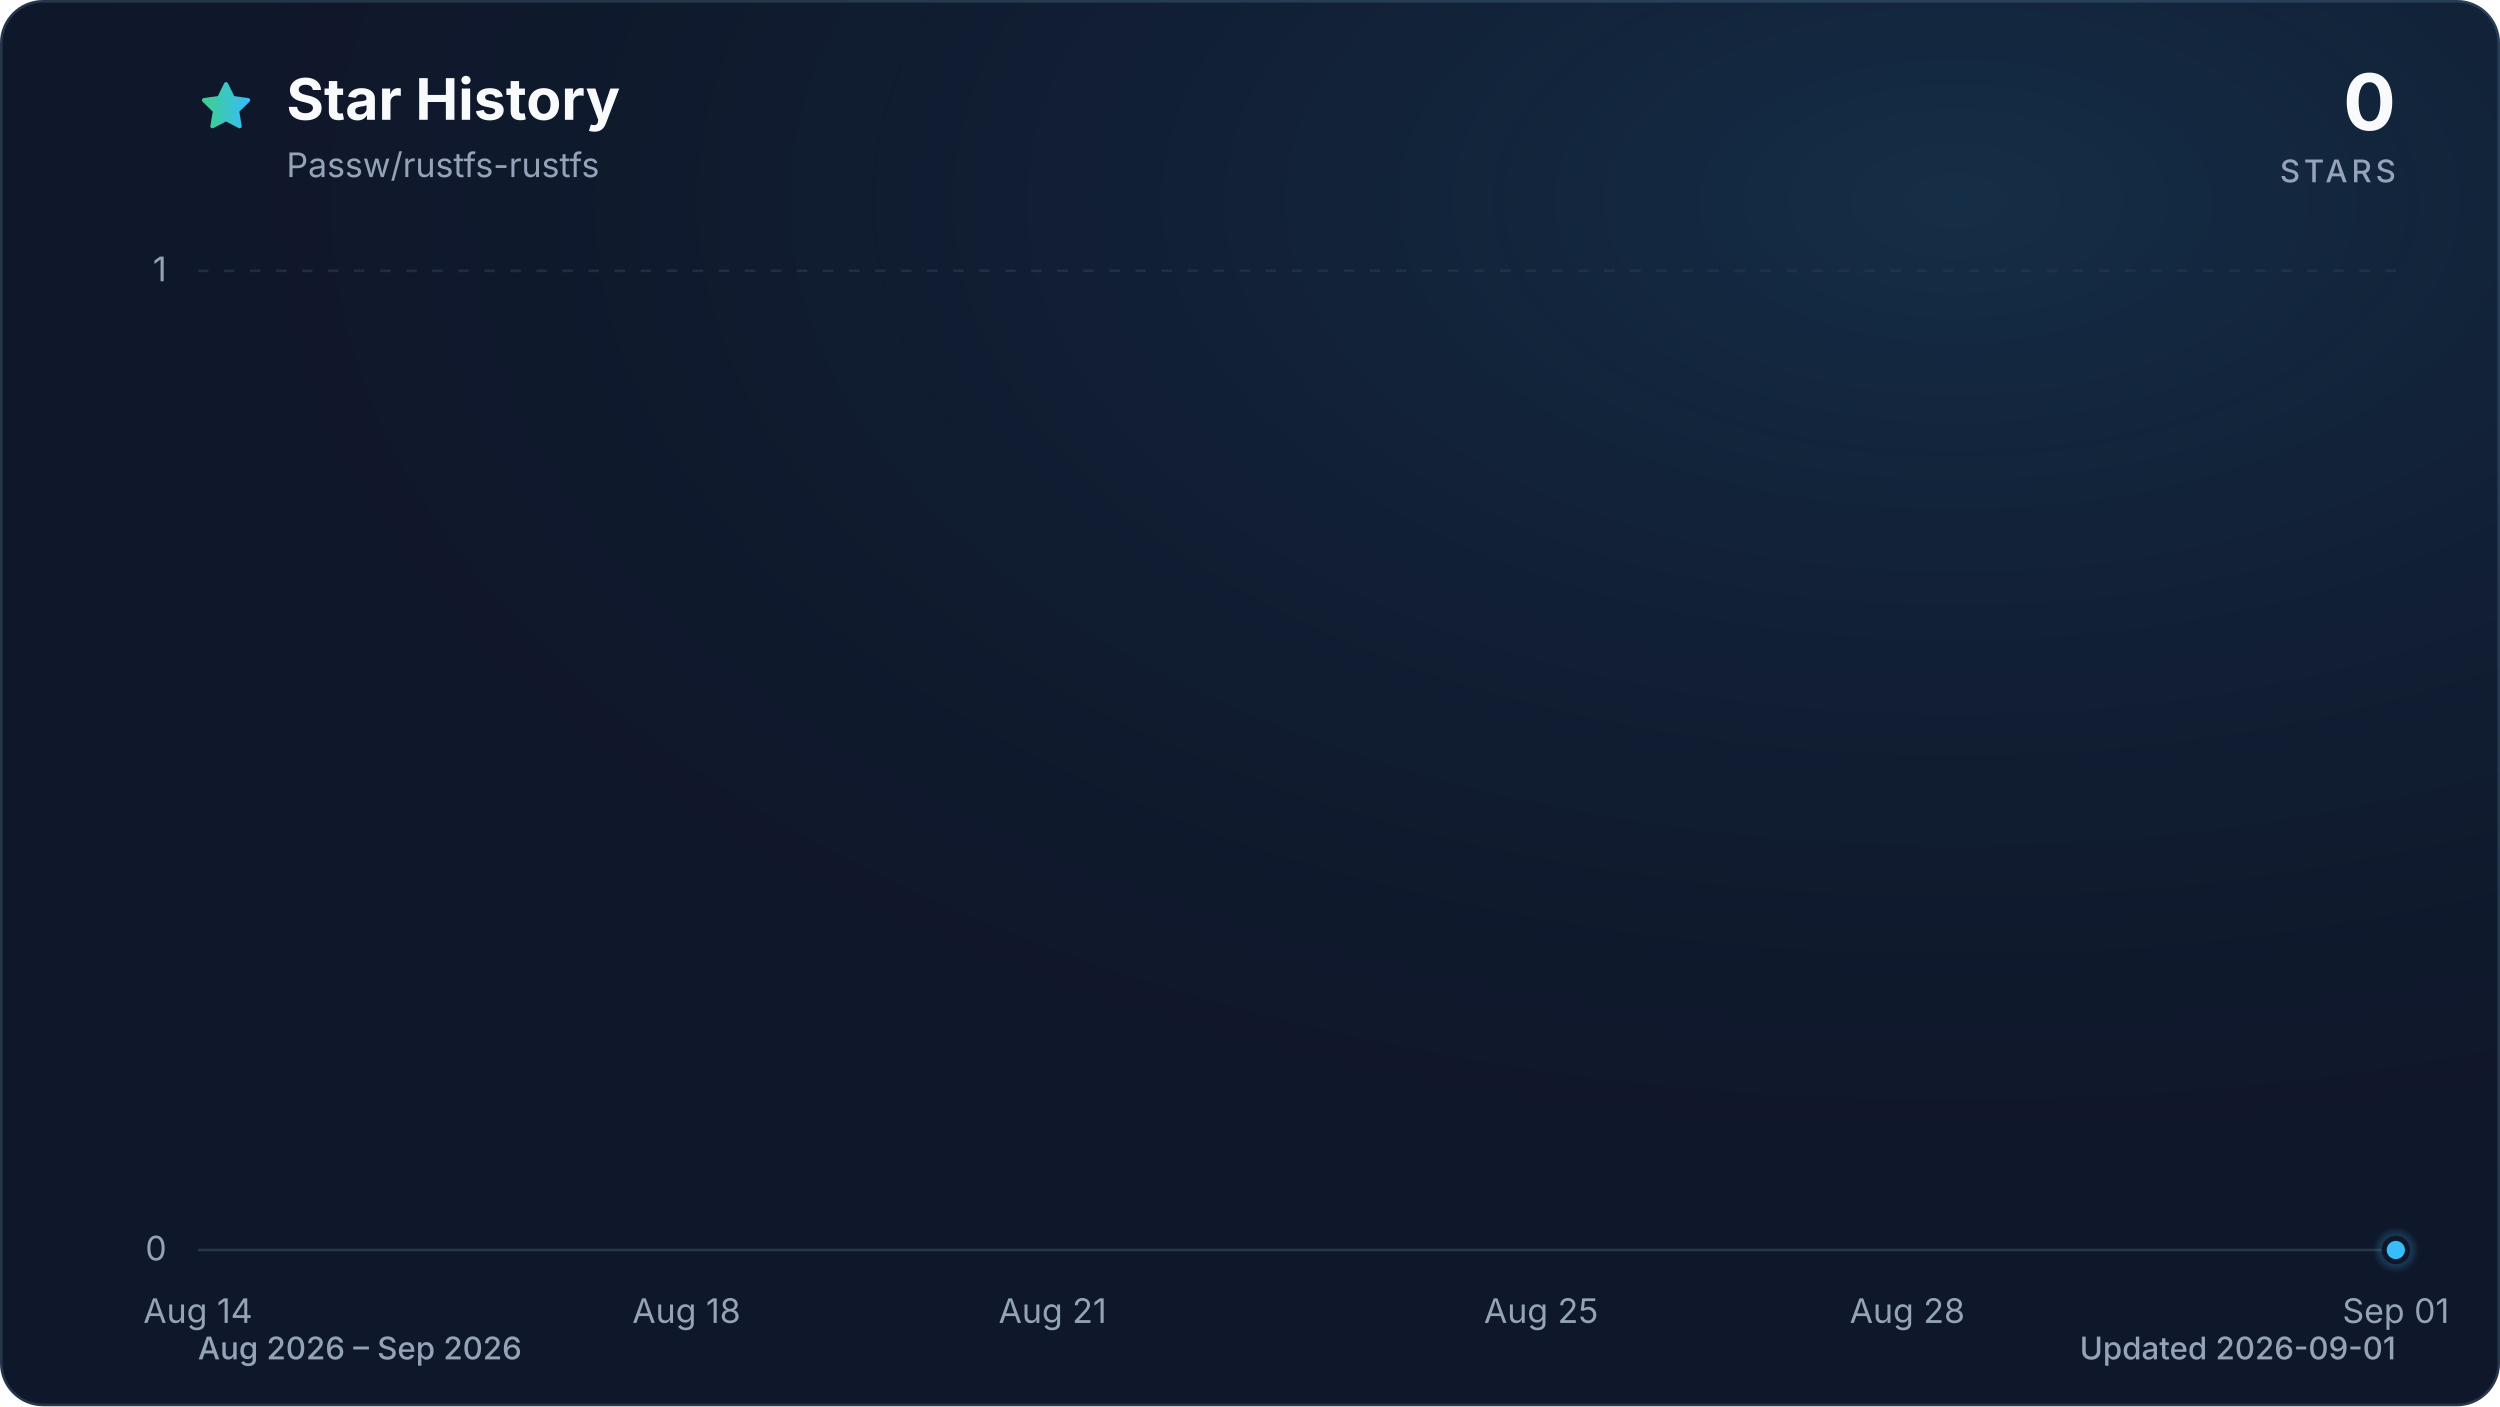
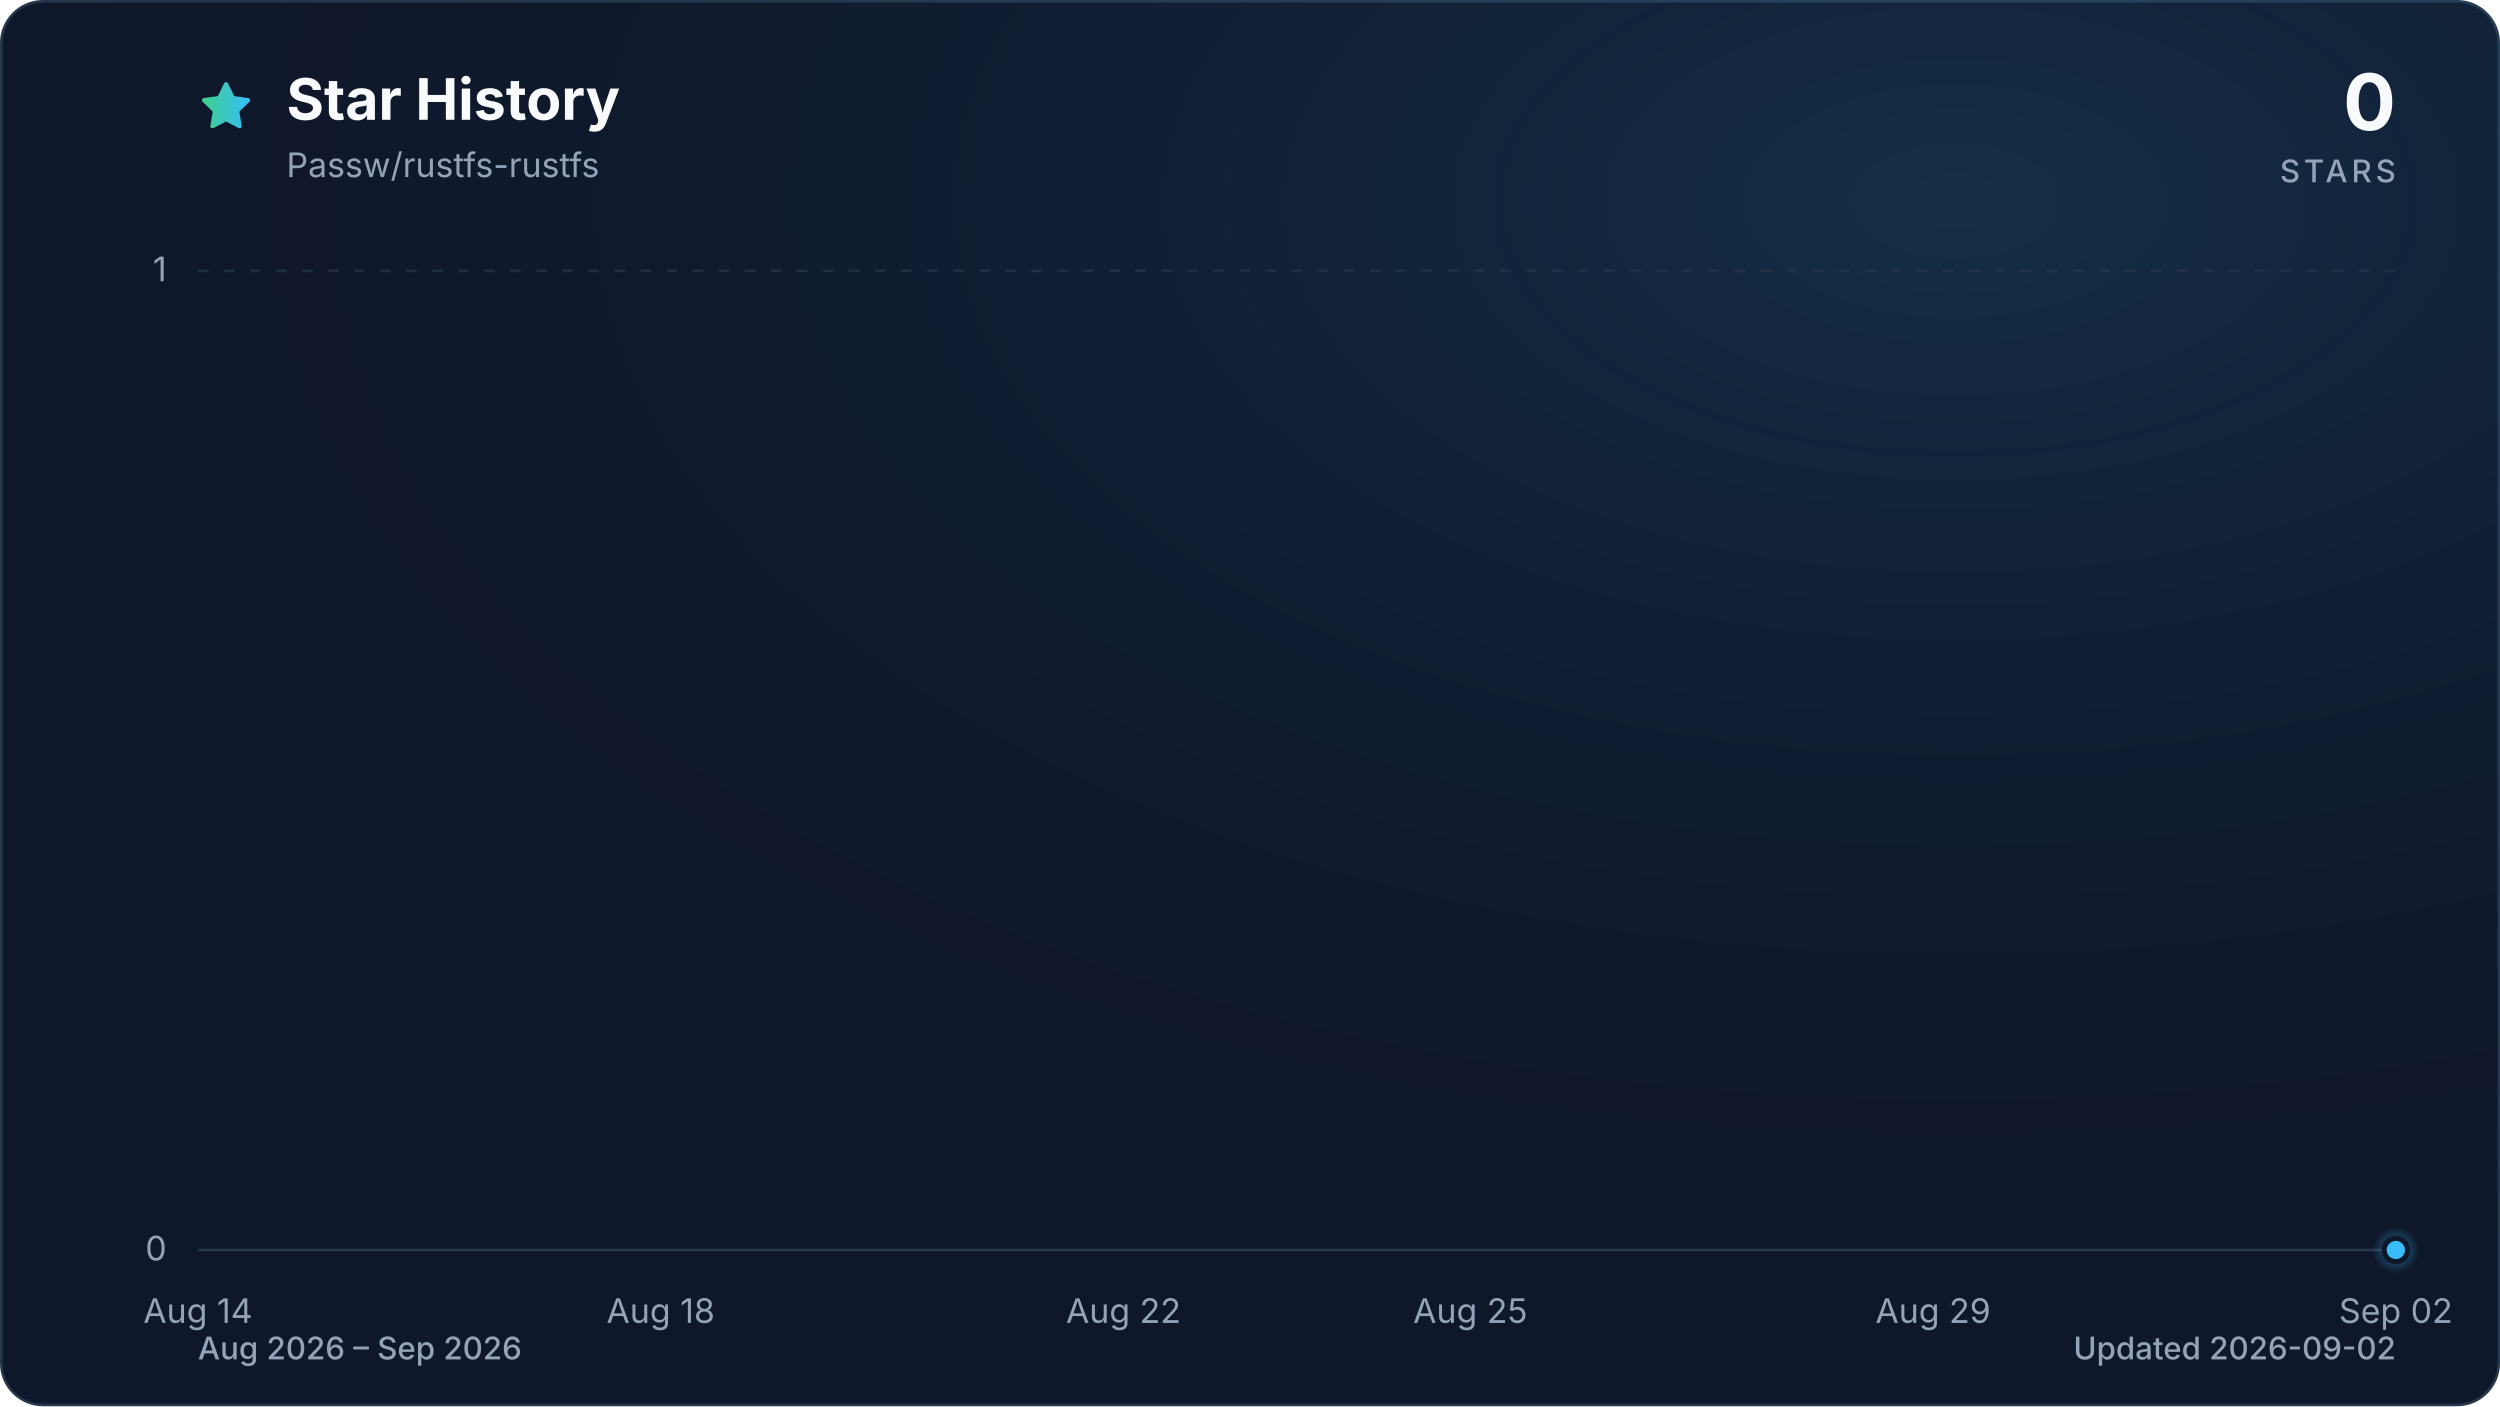
<svg xmlns="http://www.w3.org/2000/svg" viewBox="0 0 960 540" role="img" aria-labelledby="title description" data-style="gradient" data-variant="glow" data-animated="true">
  <defs>
    <linearGradient id="trend" x1="0" y1="0" x2="1" y2="0">
      <stop offset="0%" stop-color="#3ecf8e" />
      <stop offset="100%" stop-color="#38bdf8" />
    </linearGradient>
    <linearGradient id="area" x1="0" y1="0" x2="0" y2="1">
      <stop offset="0%" stop-color="#3ecf8e" stop-opacity="0.30" />
      <stop offset="55%" stop-color="#38bdf8" stop-opacity="0.10" />
      <stop offset="100%" stop-color="#38bdf8" stop-opacity="0.01" />
    </linearGradient>
    <radialGradient id="marker-halo" cx="50%" cy="50%" r="50%">
      <stop offset="0%" stop-color="#38bdf8" stop-opacity="0.55" />
      <stop offset="100%" stop-color="#38bdf8" stop-opacity="0" />
    </radialGradient>
    <radialGradient id="surface-glow" cx="78%" cy="14%" r="80%">
      <stop offset="0%" stop-color="#38bdf8" stop-opacity="0.14" />
      <stop offset="100%" stop-color="#0f172a" stop-opacity="0" />
    </radialGradient>
    <filter id="trend-glow" x="-20%" y="-20%" width="140%" height="140%">
      <feGaussianBlur stdDeviation="7" />
    </filter>
  </defs>
  <style>
.trend-enter{transform-box:fill-box;transform-origin:center;animation:trend-enter 520ms cubic-bezier(0.16,1,0.3,1)}
.marker-enter{transform-box:fill-box;transform-origin:center;animation:marker-enter 320ms cubic-bezier(0.16,1,0.3,1) 200ms both}
.marker-pulse{transform-box:fill-box;transform-origin:center;animation:marker-pulse 2.6s ease-out infinite}
@keyframes trend-enter{from{opacity:.35;transform:translateY(10px)}to{opacity:1;transform:translateY(0)}}
@keyframes marker-enter{from{opacity:0;transform:scale(.4)}to{opacity:1;transform:scale(1)}}
@keyframes marker-pulse{0%{opacity:.5;transform:scale(.7)}70%,100%{opacity:0;transform:scale(2.1)}}
@media (prefers-reduced-motion:reduce){.trend-enter,.marker-enter,.marker-pulse{animation:none!important}}
@media (prefers-reduced-motion:reduce){.marker-pulse{opacity:0}}
</style>
  <rect x="0.5" y="0.5" width="959" height="539" fill="#0f172a" stroke="#27364a" stroke-width="1" rx="16" />
  <rect width="960" height="540" fill="url(#surface-glow)" rx="16" />
  <path d="M12 2.6l2.9 5.9 6.5.9-4.7 4.6 1.1 6.5-5.8-3-5.8 3 1.1-6.5-4.7-4.6 6.5-.9L12 2.6Z" transform="translate(76 30) scale(.9)" fill="url(#trend)" stroke="url(#trend)" stroke-width="1.8" stroke-linejoin="round" aria-hidden="true" />
  <text x="110" y="46" fill="#f8fafc" font-family="ui-sans-serif, system-ui, -apple-system, BlinkMacSystemFont, 'Segoe UI', sans-serif" font-size="22" font-weight="700">Star History</text>
  <text x="110" y="68" fill="#94a3b8" font-family="ui-sans-serif, system-ui, -apple-system, BlinkMacSystemFont, 'Segoe UI', sans-serif" font-size="13">Passw/rustfs-rustfs</text>
  <text x="920" y="50" fill="#f8fafc" font-family="ui-sans-serif, system-ui, -apple-system, BlinkMacSystemFont, 'Segoe UI', sans-serif" font-size="30" font-weight="700" text-anchor="end">0</text>
  <text x="920" y="70" fill="#94a3b8" font-family="ui-sans-serif, system-ui, -apple-system, BlinkMacSystemFont, 'Segoe UI', sans-serif" font-size="12" font-weight="500" letter-spacing="1.5" text-anchor="end">STARS</text>
  <line x1="76" y1="480.0" x2="920" y2="480.0" stroke="#27364a" stroke-width="1" stroke-dasharray="0" opacity="1" />
  <text x="64" y="484.0" fill="#94a3b8" font-family="ui-sans-serif, system-ui, -apple-system, BlinkMacSystemFont, 'Segoe UI', sans-serif" font-size="13" text-anchor="end">0</text>
  <line x1="76" y1="104.0" x2="920" y2="104.0" stroke="#27364a" stroke-width="1" stroke-dasharray="4 6" opacity="0.7" />
  <text x="64" y="108.0" fill="#94a3b8" font-family="ui-sans-serif, system-ui, -apple-system, BlinkMacSystemFont, 'Segoe UI', sans-serif" font-size="13" text-anchor="end">1</text>
  <text x="76.0" y="508" fill="#94a3b8" font-family="ui-sans-serif, system-ui, -apple-system, BlinkMacSystemFont, 'Segoe UI', sans-serif" font-size="13" text-anchor="middle">Aug 14</text>
-   <text x="263.6" y="508" fill="#94a3b8" font-family="ui-sans-serif, system-ui, -apple-system, BlinkMacSystemFont, 'Segoe UI', sans-serif" font-size="13" text-anchor="middle">Aug 18</text>
-   <text x="404.2" y="508" fill="#94a3b8" font-family="ui-sans-serif, system-ui, -apple-system, BlinkMacSystemFont, 'Segoe UI', sans-serif" font-size="13" text-anchor="middle">Aug 21</text>
-   <text x="591.8" y="508" fill="#94a3b8" font-family="ui-sans-serif, system-ui, -apple-system, BlinkMacSystemFont, 'Segoe UI', sans-serif" font-size="13" text-anchor="middle">Aug 25</text>
-   <text x="732.4" y="508" fill="#94a3b8" font-family="ui-sans-serif, system-ui, -apple-system, BlinkMacSystemFont, 'Segoe UI', sans-serif" font-size="13" text-anchor="middle">Aug 28</text>
-   <text x="920.0" y="508" fill="#94a3b8" font-family="ui-sans-serif, system-ui, -apple-system, BlinkMacSystemFont, 'Segoe UI', sans-serif" font-size="13" text-anchor="middle">Sep 01</text>
+   <text x="253.7" y="508" fill="#94a3b8" font-family="ui-sans-serif, system-ui, -apple-system, BlinkMacSystemFont, 'Segoe UI', sans-serif" font-size="13" text-anchor="middle">Aug 18</text>
+   <text x="431.4" y="508" fill="#94a3b8" font-family="ui-sans-serif, system-ui, -apple-system, BlinkMacSystemFont, 'Segoe UI', sans-serif" font-size="13" text-anchor="middle">Aug 22</text>
+   <text x="564.6" y="508" fill="#94a3b8" font-family="ui-sans-serif, system-ui, -apple-system, BlinkMacSystemFont, 'Segoe UI', sans-serif" font-size="13" text-anchor="middle">Aug 25</text>
+   <text x="742.3" y="508" fill="#94a3b8" font-family="ui-sans-serif, system-ui, -apple-system, BlinkMacSystemFont, 'Segoe UI', sans-serif" font-size="13" text-anchor="middle">Aug 29</text>
+   <text x="920.0" y="508" fill="#94a3b8" font-family="ui-sans-serif, system-ui, -apple-system, BlinkMacSystemFont, 'Segoe UI', sans-serif" font-size="13" text-anchor="middle">Sep 02</text>
  <g class="trend-enter">
-     <path d="M 76.0 480.0 C 91.6 480.0, 107.3 480.0, 122.9 480.0 C 138.5 480.0, 154.1 480.0, 169.8 480.0 C 185.4 480.0, 201.0 480.0, 216.7 480.0 C 232.3 480.0, 247.9 480.0, 263.6 480.0 C 279.2 480.0, 294.8 480.0, 310.4 480.0 C 326.1 480.0, 341.7 480.0, 357.3 480.0 C 373.0 480.0, 388.6 480.0, 404.2 480.0 C 419.9 480.0, 435.5 480.0, 451.1 480.0 C 466.7 480.0, 482.4 480.0, 498.0 480.0 C 513.6 480.0, 529.3 480.0, 544.9 480.0 C 560.5 480.0, 576.1 480.0, 591.8 480.0 C 607.4 480.0, 623.0 480.0, 638.7 480.0 C 654.3 480.0, 669.9 480.0, 685.6 480.0 C 701.2 480.0, 716.8 480.0, 732.4 480.0 C 748.1 480.0, 763.7 480.0, 779.3 480.0 C 795.0 480.0, 810.6 480.0, 826.2 480.0 C 841.9 480.0, 857.5 480.0, 873.1 480.0 C 888.7 480.0, 904.4 480.0, 920.0 480.0 L 920.0 480.0 L 76.0 480.0 Z" fill="url(#area)" />
-     <path d="M 76.0 480.0 C 91.6 480.0, 107.3 480.0, 122.9 480.0 C 138.5 480.0, 154.1 480.0, 169.8 480.0 C 185.4 480.0, 201.0 480.0, 216.7 480.0 C 232.3 480.0, 247.9 480.0, 263.6 480.0 C 279.2 480.0, 294.8 480.0, 310.4 480.0 C 326.1 480.0, 341.7 480.0, 357.3 480.0 C 373.0 480.0, 388.6 480.0, 404.2 480.0 C 419.9 480.0, 435.5 480.0, 451.1 480.0 C 466.7 480.0, 482.4 480.0, 498.0 480.0 C 513.6 480.0, 529.3 480.0, 544.9 480.0 C 560.5 480.0, 576.1 480.0, 591.8 480.0 C 607.4 480.0, 623.0 480.0, 638.7 480.0 C 654.3 480.0, 669.9 480.0, 685.6 480.0 C 701.2 480.0, 716.8 480.0, 732.4 480.0 C 748.1 480.0, 763.7 480.0, 779.3 480.0 C 795.0 480.0, 810.6 480.0, 826.2 480.0 C 841.9 480.0, 857.5 480.0, 873.1 480.0 C 888.7 480.0, 904.4 480.0, 920.0 480.0" fill="none" stroke="url(#trend)" stroke-width="12" stroke-linecap="round" stroke-linejoin="round" opacity="0.16" filter="url(#trend-glow)" />
-     <path d="M 76.0 480.0 C 91.6 480.0, 107.3 480.0, 122.9 480.0 C 138.5 480.0, 154.1 480.0, 169.8 480.0 C 185.4 480.0, 201.0 480.0, 216.7 480.0 C 232.3 480.0, 247.9 480.0, 263.6 480.0 C 279.2 480.0, 294.8 480.0, 310.4 480.0 C 326.1 480.0, 341.7 480.0, 357.3 480.0 C 373.0 480.0, 388.6 480.0, 404.2 480.0 C 419.9 480.0, 435.5 480.0, 451.1 480.0 C 466.7 480.0, 482.4 480.0, 498.0 480.0 C 513.6 480.0, 529.3 480.0, 544.9 480.0 C 560.5 480.0, 576.1 480.0, 591.8 480.0 C 607.4 480.0, 623.0 480.0, 638.7 480.0 C 654.3 480.0, 669.9 480.0, 685.6 480.0 C 701.2 480.0, 716.8 480.0, 732.4 480.0 C 748.1 480.0, 763.7 480.0, 779.3 480.0 C 795.0 480.0, 810.6 480.0, 826.2 480.0 C 841.9 480.0, 857.5 480.0, 873.1 480.0 C 888.7 480.0, 904.4 480.0, 920.0 480.0" fill="none" stroke="url(#trend)" stroke-width="3" stroke-linecap="round" stroke-linejoin="round" />
+     <path d="M 76.0 480.0 C 90.8 480.0, 105.6 480.0, 120.4 480.0 C 135.2 480.0, 150.0 480.0, 164.8 480.0 C 179.6 480.0, 194.5 480.0, 209.3 480.0 C 224.1 480.0, 238.9 480.0, 253.7 480.0 C 268.5 480.0, 283.3 480.0, 298.1 480.0 C 312.9 480.0, 327.7 480.0, 342.5 480.0 C 357.3 480.0, 372.1 480.0, 386.9 480.0 C 401.8 480.0, 416.6 480.0, 431.4 480.0 C 446.2 480.0, 461.0 480.0, 475.8 480.0 C 490.6 480.0, 505.4 480.0, 520.2 480.0 C 535.0 480.0, 549.8 480.0, 564.6 480.0 C 579.4 480.0, 594.2 480.0, 609.1 480.0 C 623.9 480.0, 638.7 480.0, 653.5 480.0 C 668.3 480.0, 683.1 480.0, 697.9 480.0 C 712.7 480.0, 727.5 480.0, 742.3 480.0 C 757.1 480.0, 771.9 480.0, 786.7 480.0 C 801.5 480.0, 816.4 480.0, 831.2 480.0 C 846.0 480.0, 860.8 480.0, 875.6 480.0 C 890.4 480.0, 905.2 480.0, 920.0 480.0 L 920.0 480.0 L 76.0 480.0 Z" fill="url(#area)" />
+     <path d="M 76.0 480.0 C 90.8 480.0, 105.6 480.0, 120.4 480.0 C 135.2 480.0, 150.0 480.0, 164.8 480.0 C 179.6 480.0, 194.5 480.0, 209.3 480.0 C 224.1 480.0, 238.9 480.0, 253.7 480.0 C 268.5 480.0, 283.3 480.0, 298.1 480.0 C 312.9 480.0, 327.7 480.0, 342.5 480.0 C 357.3 480.0, 372.1 480.0, 386.9 480.0 C 401.8 480.0, 416.6 480.0, 431.4 480.0 C 446.2 480.0, 461.0 480.0, 475.8 480.0 C 490.6 480.0, 505.4 480.0, 520.2 480.0 C 535.0 480.0, 549.8 480.0, 564.6 480.0 C 579.4 480.0, 594.2 480.0, 609.1 480.0 C 623.9 480.0, 638.7 480.0, 653.5 480.0 C 668.3 480.0, 683.1 480.0, 697.9 480.0 C 712.7 480.0, 727.5 480.0, 742.3 480.0 C 757.1 480.0, 771.9 480.0, 786.7 480.0 C 801.5 480.0, 816.4 480.0, 831.2 480.0 C 846.0 480.0, 860.8 480.0, 875.6 480.0 C 890.4 480.0, 905.2 480.0, 920.0 480.0" fill="none" stroke="url(#trend)" stroke-width="12" stroke-linecap="round" stroke-linejoin="round" opacity="0.16" filter="url(#trend-glow)" />
+     <path d="M 76.0 480.0 C 90.8 480.0, 105.6 480.0, 120.4 480.0 C 135.2 480.0, 150.0 480.0, 164.8 480.0 C 179.6 480.0, 194.5 480.0, 209.3 480.0 C 224.1 480.0, 238.9 480.0, 253.7 480.0 C 268.5 480.0, 283.3 480.0, 298.1 480.0 C 312.9 480.0, 327.7 480.0, 342.5 480.0 C 357.3 480.0, 372.1 480.0, 386.9 480.0 C 401.8 480.0, 416.6 480.0, 431.4 480.0 C 446.2 480.0, 461.0 480.0, 475.8 480.0 C 490.6 480.0, 505.4 480.0, 520.2 480.0 C 535.0 480.0, 549.8 480.0, 564.6 480.0 C 579.4 480.0, 594.2 480.0, 609.1 480.0 C 623.9 480.0, 638.7 480.0, 653.5 480.0 C 668.3 480.0, 683.1 480.0, 697.9 480.0 C 712.7 480.0, 727.5 480.0, 742.3 480.0 C 757.1 480.0, 771.9 480.0, 786.7 480.0 C 801.5 480.0, 816.4 480.0, 831.2 480.0 C 846.0 480.0, 860.8 480.0, 875.6 480.0 C 890.4 480.0, 905.2 480.0, 920.0 480.0" fill="none" stroke="url(#trend)" stroke-width="3" stroke-linecap="round" stroke-linejoin="round" />
  </g>
  <g class="marker-enter">
    <circle class="marker-pulse" cx="920.0" cy="480.0" r="9" fill="url(#marker-halo)" />
    <circle cx="920.0" cy="480.0" r="4.5" fill="#38bdf8" stroke="#0f172a" stroke-width="2" />
  </g>
  <text x="76" y="522" fill="#94a3b8" font-family="ui-sans-serif, system-ui, -apple-system, BlinkMacSystemFont, 'Segoe UI', sans-serif" font-size="12" font-weight="500">Aug 2026 – Sep 2026</text>
-   <text x="920" y="522" fill="#94a3b8" font-family="ui-sans-serif, system-ui, -apple-system, BlinkMacSystemFont, 'Segoe UI', sans-serif" font-size="12" font-weight="500" text-anchor="end">Updated 2026-09-01</text>
+   <text x="920" y="522" fill="#94a3b8" font-family="ui-sans-serif, system-ui, -apple-system, BlinkMacSystemFont, 'Segoe UI', sans-serif" font-size="12" font-weight="500" text-anchor="end">Updated 2026-09-02</text>
</svg>
